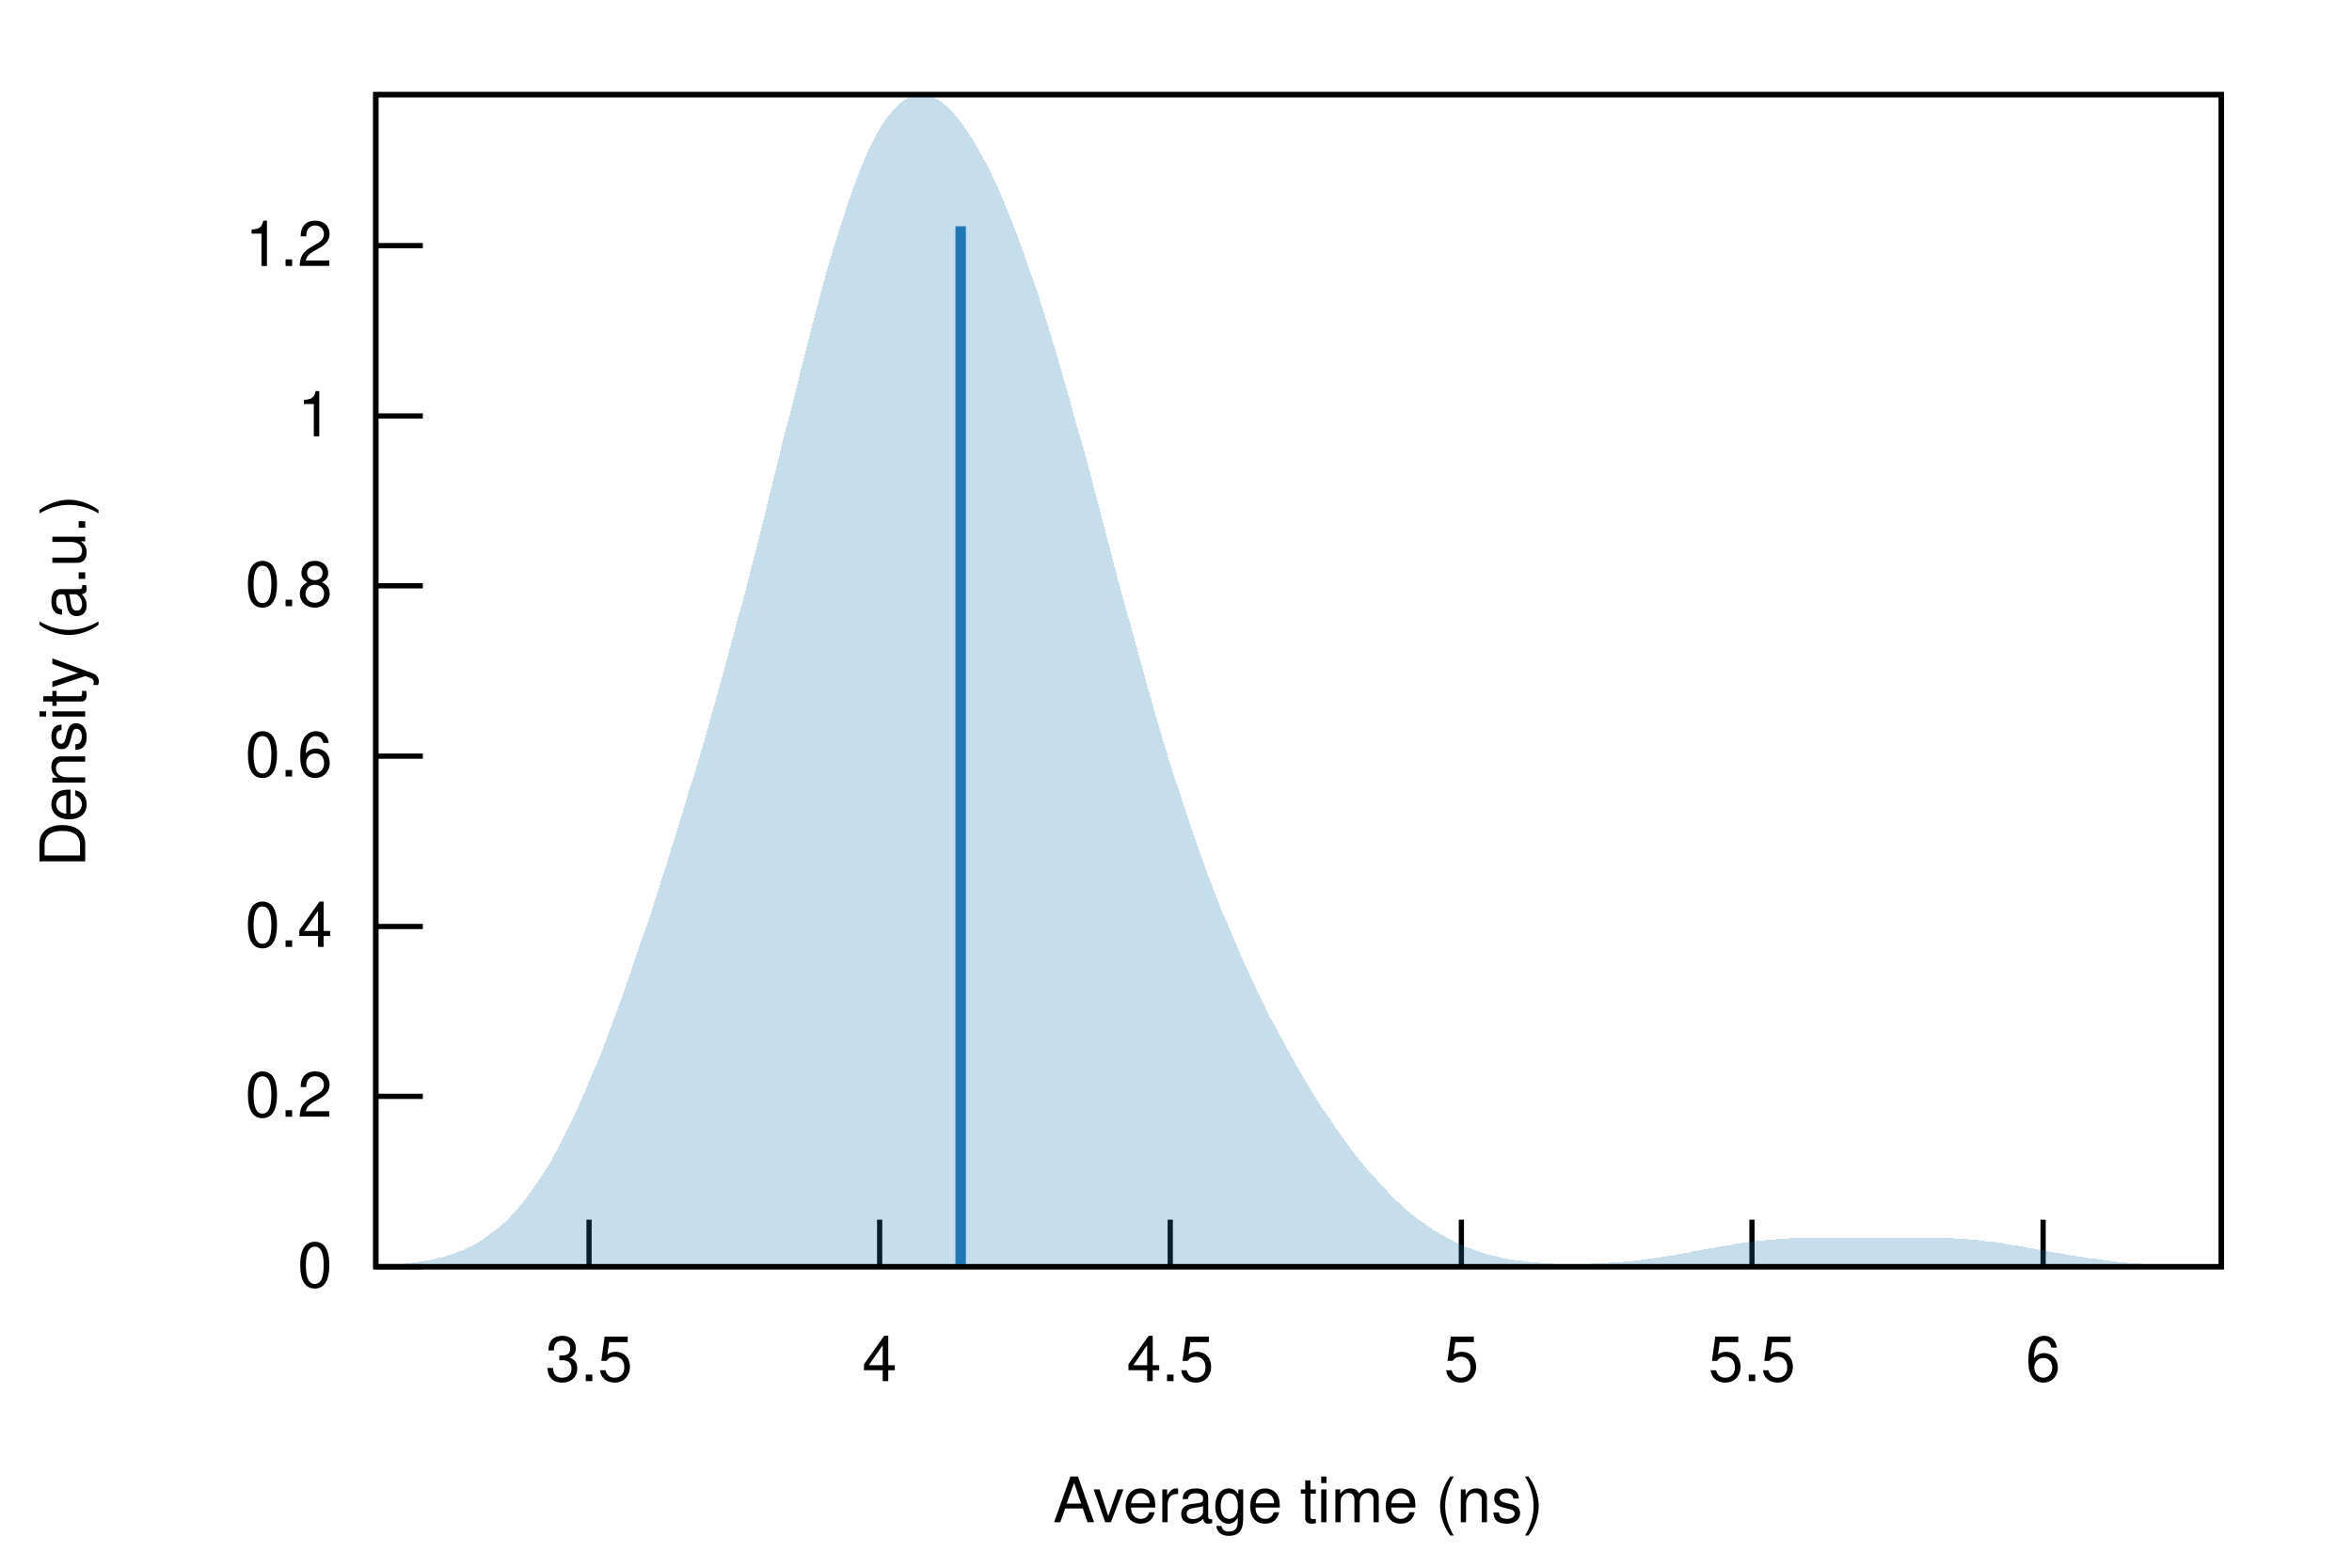
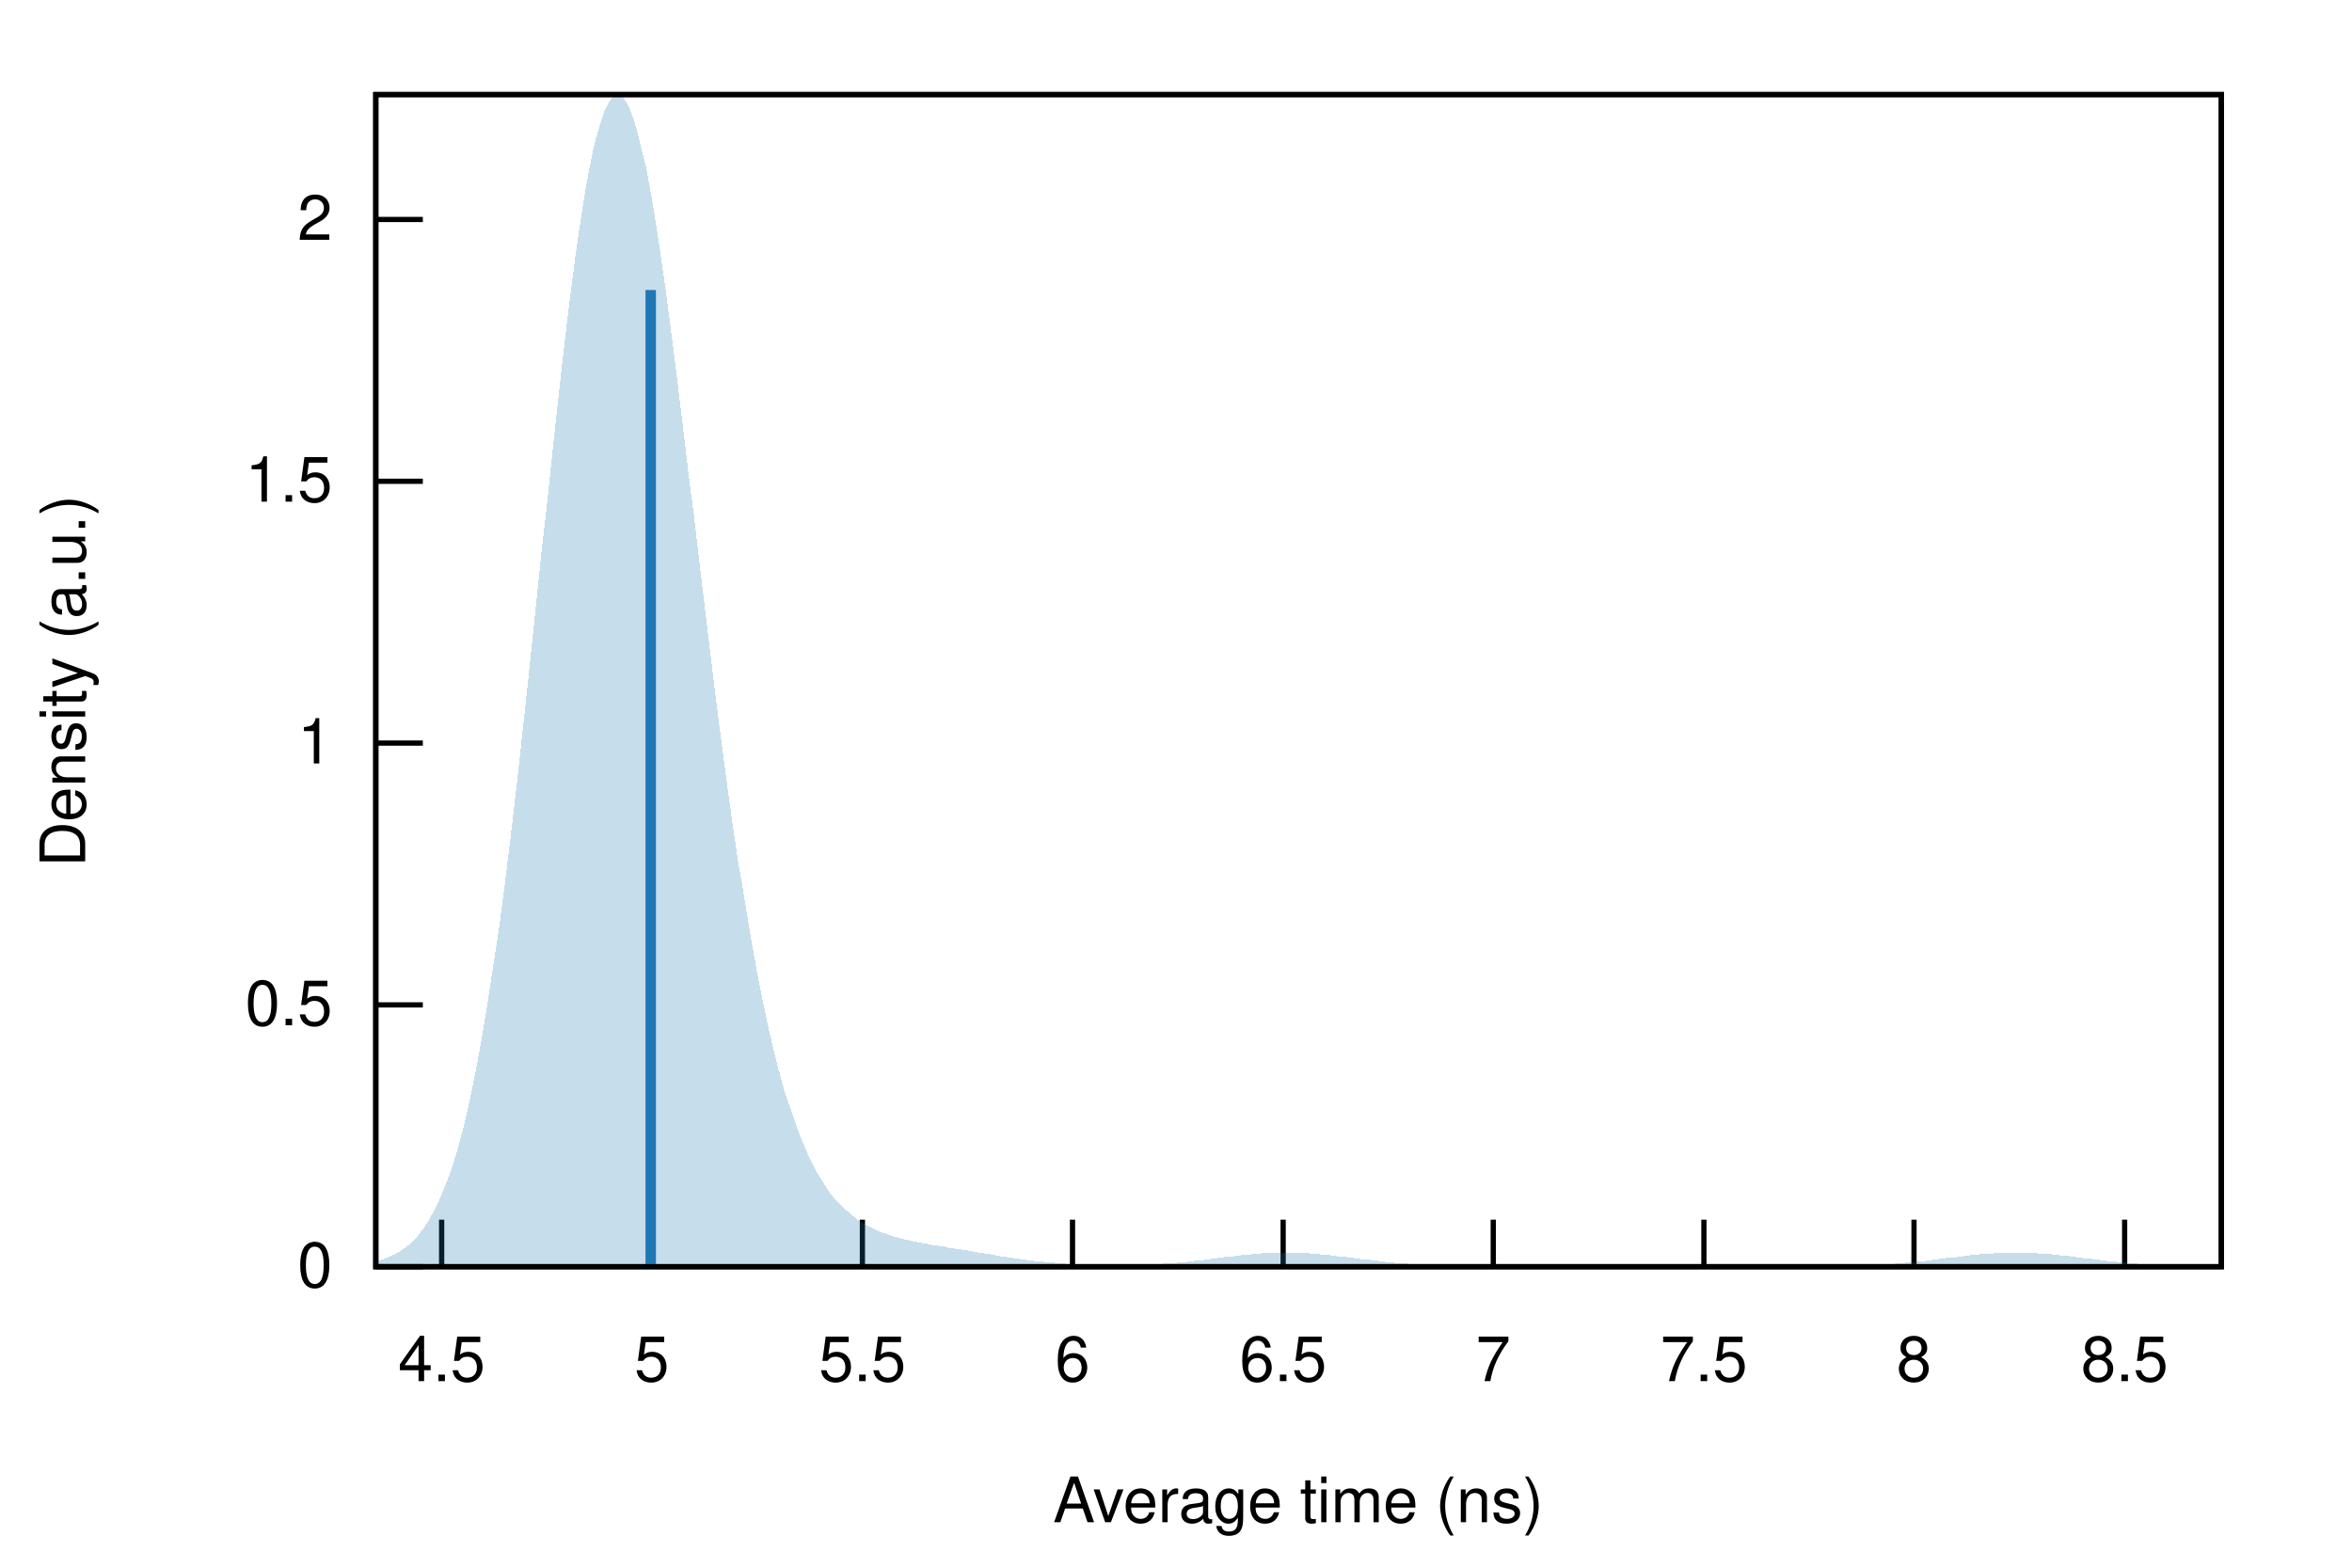
<svg xmlns="http://www.w3.org/2000/svg" xmlns:xlink="http://www.w3.org/1999/xlink" viewBox="0 0 450 300">
  <g id="gnuplot_canvas">
    <rect x="0" y="0" width="450" height="300" fill="none" />
    <defs>
      <circle id="gpDot" r="0.5" stroke-width="0.5" />
      <path id="gpPt0" stroke-width="0.222" stroke="currentColor" d="M-1,0 h2 M0,-1 v2" />
      <path id="gpPt1" stroke-width="0.222" stroke="currentColor" d="M-1,-1 L1,1 M1,-1 L-1,1" />
      <path id="gpPt2" stroke-width="0.222" stroke="currentColor" d="M-1,0 L1,0 M0,-1 L0,1 M-1,-1 L1,1 M-1,1 L1,-1" />
      <rect id="gpPt3" stroke-width="0.222" stroke="currentColor" x="-1" y="-1" width="2" height="2" />
      <rect id="gpPt4" stroke-width="0.222" stroke="currentColor" fill="currentColor" x="-1" y="-1" width="2" height="2" />
      <circle id="gpPt5" stroke-width="0.222" stroke="currentColor" cx="0" cy="0" r="1" />
      <use xlink:href="#gpPt5" id="gpPt6" fill="currentColor" stroke="none" />
      <path id="gpPt7" stroke-width="0.222" stroke="currentColor" d="M0,-1.33 L-1.33,0.67 L1.33,0.67 z" />
      <use xlink:href="#gpPt7" id="gpPt8" fill="currentColor" stroke="none" />
      <use xlink:href="#gpPt7" id="gpPt9" stroke="currentColor" transform="rotate(180)" />
      <use xlink:href="#gpPt9" id="gpPt10" fill="currentColor" stroke="none" />
      <use xlink:href="#gpPt3" id="gpPt11" stroke="currentColor" transform="rotate(45)" />
      <use xlink:href="#gpPt11" id="gpPt12" fill="currentColor" stroke="none" />
      <path id="gpPt13" stroke-width="0.222" stroke="currentColor" d="M0,1.330 L1.265,0.411 L0.782,-1.067 L-0.782,-1.076 L-1.265,0.411 z" />
      <use xlink:href="#gpPt13" id="gpPt14" fill="currentColor" stroke="none" />
      <filter id="textbox" filterUnits="objectBoundingBox" x="0" y="0" height="1" width="1">
        <feFlood flood-color="white" flood-opacity="1" result="bgnd" />
        <feComposite in="SourceGraphic" in2="bgnd" operator="atop" />
      </filter>
      <filter id="greybox" filterUnits="objectBoundingBox" x="0" y="0" height="1" width="1">
        <feFlood flood-color="lightgrey" flood-opacity="1" result="grey" />
        <feComposite in="SourceGraphic" in2="grey" operator="atop" />
      </filter>
    </defs>
    <g fill="none" color="white" stroke="currentColor" stroke-width="1.00" stroke-linecap="butt" stroke-linejoin="miter">
</g>
    <g fill="none" color="black" stroke="currentColor" stroke-width="1.00" stroke-linecap="butt" stroke-linejoin="miter">
      <path stroke="black" d="M71.9,242.4 L80.9,242.4  " />
      <g transform="translate(63.6,246.3)" stroke="none" fill="black" font-family="Helvetica" font-size="12.00" text-anchor="end">
        <text>
          <tspan font-family="Helvetica"> 0</tspan>
        </text>
      </g>
    </g>
    <g fill="none" color="black" stroke="currentColor" stroke-width="1.00" stroke-linecap="butt" stroke-linejoin="miter">
-       <path stroke="black" d="M71.9,209.8 L80.9,209.8  " />
-       <g transform="translate(63.6,213.7)" stroke="none" fill="black" font-family="Helvetica" font-size="12.00" text-anchor="end">
+       <path stroke="black" d="M71.9,192.3 L80.9,192.3  " />
+       <g transform="translate(63.6,196.2)" stroke="none" fill="black" font-family="Helvetica" font-size="12.00" text-anchor="end">
        <text>
-           <tspan font-family="Helvetica"> 0.2</tspan>
+           <tspan font-family="Helvetica"> 0.5</tspan>
        </text>
      </g>
    </g>
    <g fill="none" color="black" stroke="currentColor" stroke-width="1.00" stroke-linecap="butt" stroke-linejoin="miter">
-       <path stroke="black" d="M71.9,177.3 L80.9,177.3  " />
-       <g transform="translate(63.6,181.2)" stroke="none" fill="black" font-family="Helvetica" font-size="12.00" text-anchor="end">
-         <text>
-           <tspan font-family="Helvetica"> 0.4</tspan>
-         </text>
-       </g>
-     </g>
-     <g fill="none" color="black" stroke="currentColor" stroke-width="1.00" stroke-linecap="butt" stroke-linejoin="miter">
-       <path stroke="black" d="M71.9,144.7 L80.9,144.7  " />
-       <g transform="translate(63.6,148.6)" stroke="none" fill="black" font-family="Helvetica" font-size="12.00" text-anchor="end">
-         <text>
-           <tspan font-family="Helvetica"> 0.6</tspan>
-         </text>
-       </g>
-     </g>
-     <g fill="none" color="black" stroke="currentColor" stroke-width="1.00" stroke-linecap="butt" stroke-linejoin="miter">
-       <path stroke="black" d="M71.9,112.1 L80.9,112.1  " />
-       <g transform="translate(63.6,116.0)" stroke="none" fill="black" font-family="Helvetica" font-size="12.00" text-anchor="end">
-         <text>
-           <tspan font-family="Helvetica"> 0.8</tspan>
-         </text>
-       </g>
-     </g>
-     <g fill="none" color="black" stroke="currentColor" stroke-width="1.00" stroke-linecap="butt" stroke-linejoin="miter">
-       <path stroke="black" d="M71.9,79.6 L80.9,79.6  " />
-       <g transform="translate(63.6,83.5)" stroke="none" fill="black" font-family="Helvetica" font-size="12.00" text-anchor="end">
+       <path stroke="black" d="M71.9,142.2 L80.9,142.2  " />
+       <g transform="translate(63.6,146.1)" stroke="none" fill="black" font-family="Helvetica" font-size="12.00" text-anchor="end">
        <text>
          <tspan font-family="Helvetica"> 1</tspan>
        </text>
      </g>
    </g>
    <g fill="none" color="black" stroke="currentColor" stroke-width="1.00" stroke-linecap="butt" stroke-linejoin="miter">
-       <path stroke="black" d="M71.9,47.0 L80.9,47.0  " />
-       <g transform="translate(63.6,50.9)" stroke="none" fill="black" font-family="Helvetica" font-size="12.00" text-anchor="end">
+       <path stroke="black" d="M71.9,92.1 L80.9,92.1  " />
+       <g transform="translate(63.6,96.0)" stroke="none" fill="black" font-family="Helvetica" font-size="12.00" text-anchor="end">
        <text>
-           <tspan font-family="Helvetica"> 1.2</tspan>
+           <tspan font-family="Helvetica"> 1.5</tspan>
        </text>
      </g>
    </g>
    <g fill="none" color="black" stroke="currentColor" stroke-width="1.00" stroke-linecap="butt" stroke-linejoin="miter">
-       <path stroke="black" d="M112.7,242.4 L112.7,233.4  " />
-       <g transform="translate(112.7,264.3)" stroke="none" fill="black" font-family="Helvetica" font-size="12.00" text-anchor="middle">
+       <path stroke="black" d="M71.9,42.0 L80.9,42.0  " />
+       <g transform="translate(63.6,45.9)" stroke="none" fill="black" font-family="Helvetica" font-size="12.00" text-anchor="end">
        <text>
-           <tspan font-family="Helvetica"> 3.5</tspan>
+           <tspan font-family="Helvetica"> 2</tspan>
        </text>
      </g>
    </g>
    <g fill="none" color="black" stroke="currentColor" stroke-width="1.00" stroke-linecap="butt" stroke-linejoin="miter">
-       <path stroke="black" d="M168.3,242.4 L168.3,233.4  " />
-       <g transform="translate(168.3,264.3)" stroke="none" fill="black" font-family="Helvetica" font-size="12.00" text-anchor="middle">
-         <text>
-           <tspan font-family="Helvetica"> 4</tspan>
-         </text>
-       </g>
-     </g>
-     <g fill="none" color="black" stroke="currentColor" stroke-width="1.00" stroke-linecap="butt" stroke-linejoin="miter">
-       <path stroke="black" d="M223.9,242.4 L223.9,233.4  " />
-       <g transform="translate(223.9,264.3)" stroke="none" fill="black" font-family="Helvetica" font-size="12.00" text-anchor="middle">
+       <path stroke="black" d="M84.5,242.4 L84.5,233.4  " />
+       <g transform="translate(84.5,264.3)" stroke="none" fill="black" font-family="Helvetica" font-size="12.00" text-anchor="middle">
        <text>
          <tspan font-family="Helvetica"> 4.5</tspan>
        </text>
      </g>
    </g>
    <g fill="none" color="black" stroke="currentColor" stroke-width="1.00" stroke-linecap="butt" stroke-linejoin="miter">
-       <path stroke="black" d="M279.6,242.4 L279.6,233.4  " />
-       <g transform="translate(279.6,264.3)" stroke="none" fill="black" font-family="Helvetica" font-size="12.00" text-anchor="middle">
+       <path stroke="black" d="M124.7,242.4 L124.7,233.4  " />
+       <g transform="translate(124.7,264.3)" stroke="none" fill="black" font-family="Helvetica" font-size="12.00" text-anchor="middle">
        <text>
          <tspan font-family="Helvetica"> 5</tspan>
        </text>
      </g>
    </g>
    <g fill="none" color="black" stroke="currentColor" stroke-width="1.00" stroke-linecap="butt" stroke-linejoin="miter">
-       <path stroke="black" d="M335.2,242.4 L335.2,233.4  " />
-       <g transform="translate(335.2,264.3)" stroke="none" fill="black" font-family="Helvetica" font-size="12.00" text-anchor="middle">
+       <path stroke="black" d="M165.0,242.4 L165.0,233.4  " />
+       <g transform="translate(165.0,264.3)" stroke="none" fill="black" font-family="Helvetica" font-size="12.00" text-anchor="middle">
        <text>
          <tspan font-family="Helvetica"> 5.5</tspan>
        </text>
      </g>
    </g>
    <g fill="none" color="black" stroke="currentColor" stroke-width="1.00" stroke-linecap="butt" stroke-linejoin="miter">
-       <path stroke="black" d="M390.9,242.4 L390.9,233.4  " />
-       <g transform="translate(390.9,264.3)" stroke="none" fill="black" font-family="Helvetica" font-size="12.00" text-anchor="middle">
+       <path stroke="black" d="M205.2,242.4 L205.2,233.4  " />
+       <g transform="translate(205.2,264.3)" stroke="none" fill="black" font-family="Helvetica" font-size="12.00" text-anchor="middle">
        <text>
          <tspan font-family="Helvetica"> 6</tspan>
+         </text>
+       </g>
+     </g>
+     <g fill="none" color="black" stroke="currentColor" stroke-width="1.00" stroke-linecap="butt" stroke-linejoin="miter">
+       <path stroke="black" d="M245.5,242.4 L245.5,233.4  " />
+       <g transform="translate(245.5,264.3)" stroke="none" fill="black" font-family="Helvetica" font-size="12.00" text-anchor="middle">
+         <text>
+           <tspan font-family="Helvetica"> 6.5</tspan>
+         </text>
+       </g>
+     </g>
+     <g fill="none" color="black" stroke="currentColor" stroke-width="1.00" stroke-linecap="butt" stroke-linejoin="miter">
+       <path stroke="black" d="M285.7,242.4 L285.7,233.4  " />
+       <g transform="translate(285.7,264.3)" stroke="none" fill="black" font-family="Helvetica" font-size="12.00" text-anchor="middle">
+         <text>
+           <tspan font-family="Helvetica"> 7</tspan>
+         </text>
+       </g>
+     </g>
+     <g fill="none" color="black" stroke="currentColor" stroke-width="1.00" stroke-linecap="butt" stroke-linejoin="miter">
+       <path stroke="black" d="M326.0,242.4 L326.0,233.4  " />
+       <g transform="translate(326.0,264.3)" stroke="none" fill="black" font-family="Helvetica" font-size="12.00" text-anchor="middle">
+         <text>
+           <tspan font-family="Helvetica"> 7.5</tspan>
+         </text>
+       </g>
+     </g>
+     <g fill="none" color="black" stroke="currentColor" stroke-width="1.00" stroke-linecap="butt" stroke-linejoin="miter">
+       <path stroke="black" d="M366.2,242.4 L366.2,233.4  " />
+       <g transform="translate(366.2,264.3)" stroke="none" fill="black" font-family="Helvetica" font-size="12.00" text-anchor="middle">
+         <text>
+           <tspan font-family="Helvetica"> 8</tspan>
+         </text>
+       </g>
+     </g>
+     <g fill="none" color="black" stroke="currentColor" stroke-width="1.00" stroke-linecap="butt" stroke-linejoin="miter">
+       <path stroke="black" d="M406.5,242.4 L406.5,233.4  " />
+       <g transform="translate(406.5,264.3)" stroke="none" fill="black" font-family="Helvetica" font-size="12.00" text-anchor="middle">
+         <text>
+           <tspan font-family="Helvetica"> 8.5</tspan>
        </text>
      </g>
    </g>
    <g fill="none" color="black" stroke="currentColor" stroke-width="1.00" stroke-linecap="butt" stroke-linejoin="miter">
</g>
    <g fill="none" color="black" stroke="currentColor" stroke-width="1.00" stroke-linecap="butt" stroke-linejoin="miter">
      <path stroke="black" d="M71.9,18.1 L71.9,242.4 L425.0,242.4 L425.0,18.1 L71.9,18.1 Z  " />
    </g>
    <g fill="none" color="black" stroke="currentColor" stroke-width="1.00" stroke-linecap="butt" stroke-linejoin="miter">
      <g transform="translate(16.3,130.3) rotate(270)" stroke="none" fill="black" font-family="Helvetica" font-size="12.00" text-anchor="middle">
        <text>
          <tspan font-family="Helvetica">Density (a.u.)</tspan>
        </text>
      </g>
    </g>
    <g fill="none" color="black" stroke="currentColor" stroke-width="1.00" stroke-linecap="butt" stroke-linejoin="miter">
      <g transform="translate(248.4,291.3)" stroke="none" fill="black" font-family="Helvetica" font-size="12.00" text-anchor="middle">
        <text>
          <tspan font-family="Helvetica">Average time (ns)</tspan>
        </text>
      </g>
    </g>
    <g fill="none" color="black" stroke="currentColor" stroke-width="1.00" stroke-linecap="butt" stroke-linejoin="miter">
</g>
    <g id="gnuplot_plot_1">
      <g fill="none" color="black" stroke="currentColor" stroke-width="1.00" stroke-linecap="butt" stroke-linejoin="miter">
        <g stroke="none" shape-rendering="crispEdges">
-           <polygon fill="rgb( 31, 120, 180)" fill-opacity="0.25" points="71.9,242.2 72.6,242.2 73.3,242.1 74.0,242.1 74.7,242.0 75.4,242.0 76.1,241.9 76.9,241.9 77.6,241.8 78.3,241.7 79.0,241.6 79.7,241.6 80.4,241.4 81.1,241.3 81.8,241.2 82.5,241.1 83.2,240.9 83.9,240.7 84.6,240.6 85.3,240.4 86.1,240.1 86.8,239.9 87.5,239.6 88.2,239.4 88.9,239.1 89.6,238.7 90.3,238.4 91.0,238.0 91.7,237.6 92.4,237.1 93.1,236.7 93.8,236.1 94.5,235.6 95.3,235.0 96.0,234.4 96.7,233.8 97.4,233.1 98.1,232.3 98.8,231.6 99.5,230.7 100.2,229.9 100.9,229.0 101.6,228.0 102.3,227.0 103.0,226.0 103.7,224.9 104.5,223.7 105.2,222.6 105.9,221.3 106.6,220.0 107.3,218.7 108.0,217.3 108.7,215.9 109.4,214.5 110.1,213.0 110.8,211.4 111.5,209.8 112.2,208.2 112.9,206.5 113.6,204.8 114.4,203.1 115.1,201.3 115.8,199.5 116.5,197.6 117.2,195.7 117.9,193.8 118.6,191.9 119.3,189.9 120.0,187.9 120.7,185.9 121.4,183.8 122.1,181.8 122.8,179.7 123.6,177.6 124.3,175.4 125.0,173.3 125.7,171.1 126.4,168.9 127.1,166.7 127.8,164.5 128.5,162.2 129.2,160.0 129.9,157.7 130.6,155.4 131.3,153.1 132.0,150.7 132.8,148.4 133.5,146.0 134.2,143.6 134.9,141.2 135.6,138.7 136.3,136.2 137.0,133.7 137.7,131.2 138.4,128.7 139.1,126.1 139.8,123.5 140.5,120.9 141.2,118.2 142.0,115.5 142.7,112.8 143.4,110.1 144.1,107.3 144.8,104.6 145.5,101.8 146.2,99.0 146.9,96.1 147.6,93.3 148.3,90.5 149.0,87.6 149.7,84.7 150.4,81.9 151.2,79.0 151.9,76.2 152.6,73.4 153.3,70.5 154.0,67.8 154.7,65.0 155.4,62.3 156.1,59.6 156.8,57.0 157.5,54.4 158.2,51.8 158.9,49.4 159.6,47.0 160.4,44.6 161.1,42.4 161.8,40.2 162.5,38.1 163.2,36.1 163.9,34.2 164.6,32.4 165.3,30.7 166.0,29.1 166.7,27.6 167.4,26.2 168.1,25.0 168.8,23.8 169.6,22.7 170.3,21.8 171.0,20.9 171.7,20.2 172.4,19.6 173.1,19.1 173.8,18.7 174.5,18.4 175.2,18.2 175.9,18.1 176.6,18.1 177.3,18.2 178.0,18.4 178.7,18.7 179.5,19.1 180.2,19.6 180.9,20.1 181.6,20.8 182.3,21.5 183.0,22.3 183.7,23.2 184.4,24.1 185.1,25.2 185.8,26.2 186.5,27.4 187.2,28.6 187.9,29.9 188.7,31.3 189.4,32.7 190.1,34.2 190.8,35.7 191.5,37.3 192.2,38.9 192.9,40.7 193.6,42.4 194.3,44.2 195.0,46.1 195.7,48.0 196.4,50.0 197.1,52.1 197.9,54.1 198.6,56.3 199.3,58.5 200.0,60.7 200.7,63.0 201.4,65.3 202.1,67.6 202.8,70.0 203.5,72.5 204.2,74.9 204.9,77.4 205.6,80.0 206.3,82.5 207.1,85.1 207.8,87.7 208.5,90.3 209.2,93.0 209.9,95.6 210.6,98.3 211.3,101.0 212.0,103.6 212.7,106.3 213.4,109.0 214.1,111.6 214.8,114.3 215.5,116.9 216.3,119.5 217.0,122.1 217.7,124.7 218.4,127.2 219.1,129.8 219.8,132.3 220.5,134.7 221.2,137.2 221.9,139.6 222.6,141.9 223.3,144.3 224.0,146.5 224.7,148.8 225.5,151.0 226.2,153.2 226.9,155.3 227.6,157.4 228.3,159.5 229.0,161.5 229.7,163.5 230.4,165.5 231.1,167.4 231.8,169.2 232.5,171.1 233.2,172.9 233.9,174.7 234.7,176.4 235.4,178.1 236.1,179.8 236.8,181.4 237.5,183.0 238.2,184.6 238.9,186.1 239.6,187.6 240.3,189.1 241.0,190.6 241.7,192.0 242.4,193.5 243.1,194.9 243.9,196.2 244.6,197.6 245.3,198.9 246.0,200.2 246.7,201.5 247.4,202.7 248.1,204.0 248.8,205.2 249.5,206.4 250.2,207.6 250.9,208.7 251.6,209.9 252.3,211.0 253.0,212.1 253.8,213.2 254.5,214.2 255.2,215.3 255.9,216.3 256.6,217.3 257.3,218.3 258.0,219.2 258.7,220.2 259.4,221.1 260.1,222.0 260.8,222.8 261.5,223.7 262.2,224.5 263.0,225.3 263.7,226.1 264.4,226.9 265.1,227.6 265.8,228.4 266.5,229.1 267.2,229.8 267.9,230.4 268.6,231.0 269.3,231.7 270.0,232.3 270.7,232.8 271.4,233.4 272.2,233.9 272.9,234.4 273.6,234.9 274.3,235.4 275.0,235.8 275.7,236.2 276.4,236.6 277.1,237.0 277.8,237.4 278.5,237.7 279.2,238.1 279.9,238.4 280.6,238.7 281.4,238.9 282.1,239.2 282.8,239.4 283.5,239.7 284.2,239.9 284.9,240.1 285.6,240.3 286.3,240.4 287.0,240.6 287.7,240.8 288.4,240.9 289.1,241.0 289.8,241.1 290.6,241.2 291.3,241.3 292.0,241.4 292.7,241.5 293.4,241.6 294.1,241.6 294.8,241.7 295.5,241.7 296.2,241.8 296.9,241.8 297.6,241.9 298.3,241.9 299.0,241.9 299.8,241.9 300.5,241.9 301.2,241.9 301.9,241.9 302.6,241.9 303.3,241.9 304.0,241.9 304.7,241.8 305.4,241.8 306.1,241.8 306.8,241.7 307.5,241.7 308.2,241.6 309.0,241.6 309.7,241.5 310.4,241.5 311.1,241.4 311.8,241.3 312.5,241.3 313.2,241.2 313.9,241.1 314.6,241.0 315.3,240.9 316.0,240.8 316.7,240.7 317.4,240.6 318.2,240.5 318.9,240.4 319.6,240.3 320.3,240.2 321.0,240.0 321.7,239.9 322.4,239.8 323.1,239.7 323.8,239.5 324.5,239.4 325.2,239.3 325.9,239.1 326.6,239.0 327.3,238.9 328.1,238.8 328.8,238.6 329.5,238.5 330.2,238.4 330.9,238.3 331.6,238.1 332.3,238.0 333.0,237.9 333.7,237.8 334.4,237.7 335.1,237.6 335.8,237.5 336.5,237.5 337.3,237.4 338.0,237.3 338.7,237.2 339.4,237.2 340.1,237.1 340.8,237.1 341.5,237.0 342.2,237.0 342.9,236.9 343.6,236.9 344.3,236.9 345.0,236.8 345.7,236.8 346.5,236.8 347.2,236.8 347.9,236.8 348.6,236.8 349.3,236.8 350.0,236.8 350.7,236.8 351.4,236.8 352.1,236.8 352.8,236.8 353.5,236.8 354.2,236.8 354.9,236.8 355.7,236.8 356.4,236.8 357.1,236.8 357.8,236.8 358.5,236.8 359.2,236.8 359.9,236.8 360.6,236.8 361.3,236.8 362.0,236.8 362.7,236.8 363.4,236.8 364.1,236.8 364.9,236.8 365.6,236.8 366.3,236.8 367.0,236.8 367.7,236.8 368.4,236.8 369.1,236.8 369.8,236.8 370.5,236.8 371.2,236.8 371.9,236.9 372.6,236.9 373.3,236.9 374.1,237.0 374.8,237.0 375.5,237.1 376.2,237.1 376.9,237.2 377.6,237.2 378.3,237.3 379.0,237.4 379.7,237.5 380.4,237.6 381.1,237.6 381.8,237.7 382.5,237.8 383.3,237.9 384.0,238.1 384.7,238.2 385.4,238.3 386.1,238.4 386.8,238.5 387.5,238.7 388.2,238.8 388.9,238.9 389.6,239.0 390.3,239.2 391.0,239.3 391.7,239.4 392.4,239.6 393.2,239.7 393.9,239.8 394.6,239.9 395.3,240.1 396.0,240.2 396.7,240.3 397.4,240.4 398.1,240.5 398.8,240.6 399.5,240.7 400.2,240.9 400.9,240.9 401.6,241.0 402.4,241.1 403.1,241.2 403.8,241.3 404.5,241.4 405.2,241.5 405.9,241.5 406.6,241.6 407.3,241.7 408.0,241.7 408.7,241.8 409.4,241.8 410.1,241.9 410.8,241.9 411.6,242.0 412.3,242.0 413.0,242.0 413.7,242.1 414.4,242.1 415.1,242.1 415.8,242.2 416.5,242.2 417.2,242.2 417.9,242.2 418.6,242.2 419.3,242.3 420.0,242.3 420.8,242.3 421.5,242.3 422.2,242.3 422.9,242.3 423.6,242.3 424.3,242.3 425.0,242.3 425.0,242.4 424.3,242.4 423.6,242.4 422.9,242.4 422.2,242.4 421.5,242.4 420.8,242.4 420.0,242.4 419.3,242.4 418.6,242.4 417.9,242.4 417.2,242.4 416.5,242.4 415.8,242.4 415.1,242.4 414.4,242.4 413.7,242.4 413.0,242.4 412.3,242.4 411.6,242.4 410.8,242.4 410.1,242.4 409.4,242.4 408.7,242.4 408.0,242.4 407.3,242.4 406.6,242.4 405.9,242.4 405.2,242.4 404.5,242.4 403.8,242.4 403.1,242.4 402.4,242.4 401.6,242.4 400.9,242.4 400.2,242.4 399.5,242.4 398.8,242.4 398.1,242.4 397.4,242.4 396.7,242.4 396.0,242.4 395.3,242.4 394.6,242.4 393.9,242.4 393.2,242.4 392.4,242.4 391.7,242.4 391.0,242.4 390.3,242.4 389.6,242.4 388.9,242.4 388.2,242.4 387.5,242.4 386.8,242.4 386.1,242.4 385.4,242.4 384.7,242.4 384.0,242.4 383.3,242.4 382.5,242.4 381.8,242.4 381.1,242.4 380.4,242.4 379.7,242.4 379.0,242.4 378.3,242.4 377.6,242.4 376.9,242.4 376.2,242.4 375.5,242.4 374.8,242.4 374.1,242.4 373.3,242.4 372.6,242.4 371.9,242.4 371.2,242.4 370.5,242.4 369.8,242.4 369.1,242.4 368.4,242.4 367.7,242.4 367.0,242.4 366.3,242.4 365.6,242.4 364.9,242.4 364.1,242.4 363.4,242.4 362.7,242.4 362.0,242.4 361.3,242.4 360.6,242.4 359.9,242.4 359.2,242.4 358.5,242.4 357.8,242.4 357.1,242.4 356.4,242.4 355.7,242.4 354.9,242.4 354.2,242.4 353.5,242.4 352.8,242.4 352.1,242.4 351.4,242.4 350.7,242.4 350.0,242.4 349.3,242.4 348.6,242.4 347.9,242.4 347.2,242.4 346.5,242.4 345.7,242.4 345.0,242.4 344.3,242.4 343.6,242.4 342.9,242.4 342.2,242.4 341.5,242.4 340.8,242.4 340.1,242.4 339.4,242.4 338.7,242.4 338.0,242.4 337.3,242.4 336.5,242.4 335.8,242.4 335.1,242.4 334.4,242.4 333.7,242.4 333.0,242.4 332.3,242.4 331.6,242.4 330.9,242.4 330.2,242.4 329.5,242.4 328.8,242.4 328.1,242.4 327.3,242.4 326.6,242.4 325.9,242.4 325.2,242.4 324.5,242.4 323.8,242.4 323.1,242.4 322.4,242.4 321.7,242.4 321.0,242.4 320.3,242.4 319.6,242.4 318.9,242.4 318.2,242.4 317.4,242.4 316.7,242.4 316.0,242.4 315.3,242.4 314.6,242.4 313.9,242.4 313.2,242.4 312.5,242.4 311.8,242.4 311.1,242.4 310.4,242.4 309.7,242.4 309.0,242.4 308.2,242.4 307.5,242.4 306.8,242.4 306.1,242.4 305.4,242.4 304.7,242.4 304.0,242.4 303.3,242.4 302.6,242.4 301.9,242.4 301.2,242.4 300.5,242.4 299.8,242.4 299.0,242.4 298.3,242.4 297.6,242.4 296.9,242.4 296.2,242.4 295.5,242.4 294.8,242.4 294.1,242.4 293.4,242.4 292.7,242.4 292.0,242.4 291.3,242.4 290.6,242.4 289.8,242.4 289.1,242.4 288.4,242.4 287.7,242.4 287.0,242.4 286.3,242.4 285.6,242.4 284.9,242.4 284.2,242.4 283.5,242.4 282.8,242.4 282.1,242.4 281.4,242.4 280.6,242.4 279.9,242.4 279.2,242.4 278.5,242.4 277.8,242.4 277.1,242.4 276.4,242.4 275.7,242.4 275.0,242.4 274.3,242.4 273.6,242.4 272.9,242.4 272.2,242.4 271.4,242.4 270.7,242.4 270.0,242.4 269.3,242.4 268.6,242.4 267.9,242.4 267.2,242.4 266.5,242.4 265.8,242.4 265.1,242.4 264.4,242.4 263.7,242.4 263.0,242.4 262.2,242.4 261.5,242.4 260.8,242.4 260.1,242.4 259.4,242.4 258.7,242.4 258.0,242.4 257.3,242.4 256.6,242.4 255.9,242.4 255.2,242.4 254.5,242.4 253.8,242.4 253.0,242.4 252.3,242.4 251.6,242.4 250.9,242.4 250.2,242.4 249.5,242.4 248.8,242.4 248.1,242.4 247.4,242.4 246.7,242.4 246.0,242.4 245.3,242.4 244.6,242.4 243.9,242.4 243.1,242.4 242.4,242.4 241.7,242.4 241.0,242.4 240.3,242.4 239.6,242.4 238.9,242.4 238.2,242.4 237.5,242.4 236.8,242.4 236.1,242.4 235.4,242.4 234.7,242.4 233.9,242.4 233.2,242.4 232.5,242.4 231.8,242.4 231.1,242.4 230.4,242.4 229.7,242.4 229.0,242.4 228.3,242.4 227.6,242.4 226.9,242.4 226.2,242.4 225.5,242.4 224.7,242.4 224.0,242.4 223.3,242.4 222.6,242.4 221.9,242.4 221.2,242.4 220.5,242.4 219.8,242.4 219.1,242.4 218.4,242.4 217.7,242.4 217.0,242.4 216.3,242.4 215.5,242.4 214.8,242.4 214.1,242.4 213.4,242.4 212.7,242.4 212.0,242.4 211.3,242.4 210.6,242.4 209.9,242.4 209.2,242.4 208.5,242.4 207.8,242.4 207.1,242.4 206.3,242.4 205.6,242.4 204.9,242.4 204.2,242.4 203.5,242.4 202.8,242.4 202.1,242.4 201.4,242.4 200.7,242.4 200.0,242.4 199.3,242.4 198.6,242.4 197.9,242.4 197.1,242.4 196.4,242.4 195.7,242.4 195.0,242.4 194.3,242.4 193.6,242.4 192.9,242.4 192.2,242.4 191.5,242.4 190.8,242.4 190.1,242.4 189.4,242.4 188.7,242.4 187.9,242.4 187.2,242.4 186.5,242.4 185.8,242.4 185.1,242.4 184.4,242.4 183.7,242.4 183.0,242.4 182.3,242.4 181.6,242.4 180.9,242.4 180.2,242.4 179.5,242.4 178.7,242.4 178.0,242.4 177.3,242.4 176.6,242.4 175.9,242.4 175.2,242.4 174.5,242.4 173.8,242.4 173.1,242.4 172.4,242.4 171.7,242.4 171.0,242.4 170.3,242.4 169.6,242.4 168.8,242.4 168.1,242.4 167.4,242.4 166.7,242.4 166.0,242.4 165.3,242.4 164.6,242.4 163.9,242.4 163.2,242.4 162.5,242.4 161.8,242.4 161.1,242.4 160.4,242.4 159.6,242.4 158.9,242.4 158.2,242.4 157.5,242.4 156.8,242.4 156.1,242.4 155.4,242.4 154.7,242.4 154.0,242.4 153.3,242.4 152.6,242.4 151.9,242.4 151.2,242.4 150.4,242.4 149.7,242.4 149.0,242.4 148.3,242.4 147.6,242.4 146.9,242.4 146.2,242.4 145.5,242.4 144.8,242.4 144.1,242.4 143.4,242.4 142.7,242.4 142.0,242.4 141.2,242.4 140.5,242.4 139.8,242.4 139.1,242.4 138.4,242.4 137.7,242.4 137.0,242.4 136.3,242.4 135.6,242.4 134.9,242.4 134.2,242.4 133.5,242.4 132.8,242.4 132.0,242.4 131.3,242.4 130.6,242.4 129.9,242.4 129.2,242.4 128.5,242.4 127.8,242.4 127.1,242.4 126.4,242.4 125.7,242.4 125.0,242.4 124.3,242.4 123.6,242.4 122.8,242.4 122.1,242.4 121.4,242.4 120.7,242.4 120.0,242.4 119.3,242.4 118.6,242.4 117.9,242.4 117.2,242.4 116.5,242.4 115.8,242.4 115.1,242.4 114.4,242.4 113.6,242.4 112.9,242.4 112.2,242.4 111.5,242.4 110.8,242.4 110.1,242.4 109.4,242.4 108.7,242.4 108.0,242.4 107.3,242.4 106.6,242.4 105.9,242.4 105.2,242.4 104.5,242.4 103.7,242.4 103.0,242.4 102.3,242.4 101.6,242.4 100.9,242.4 100.2,242.4 99.5,242.4 98.8,242.4 98.1,242.4 97.4,242.4 96.7,242.4 96.0,242.4 95.3,242.4 94.5,242.4 93.8,242.4 93.1,242.4 92.4,242.4 91.7,242.4 91.0,242.4 90.3,242.4 89.6,242.4 88.9,242.4 88.2,242.4 87.5,242.4 86.8,242.4 86.1,242.4 85.3,242.4 84.6,242.4 83.9,242.4 83.2,242.4 82.5,242.4 81.8,242.4 81.1,242.4 80.4,242.4 79.7,242.4 79.0,242.4 78.3,242.4 77.6,242.4 76.9,242.4 76.1,242.4 75.4,242.4 74.7,242.4 74.0,242.4 73.3,242.4 72.6,242.4 71.9,242.4 " />
+           <polygon fill="rgb( 31, 120, 180)" fill-opacity="0.25" points="71.9,241.4 72.6,241.2 73.3,241.0 74.0,240.7 74.7,240.4 75.4,240.1 76.1,239.7 76.9,239.2 77.6,238.7 78.3,238.2 79.0,237.5 79.7,236.8 80.4,235.9 81.1,235.0 81.8,233.9 82.5,232.7 83.2,231.4 83.9,230.0 84.6,228.3 85.3,226.6 86.1,224.6 86.8,222.4 87.5,220.1 88.2,217.5 88.9,214.8 89.6,211.8 90.3,208.5 91.0,205.0 91.7,201.3 92.4,197.3 93.1,193.1 93.8,188.6 94.5,183.9 95.3,178.9 96.0,173.7 96.7,168.3 97.4,162.6 98.1,156.7 98.8,150.7 99.5,144.4 100.2,138.0 100.9,131.5 101.6,124.9 102.3,118.2 103.0,111.4 103.7,104.7 104.5,97.9 105.2,91.3 105.9,84.7 106.6,78.2 107.3,71.9 108.0,65.8 108.7,59.9 109.4,54.3 110.1,49.0 110.8,44.1 111.5,39.5 112.2,35.3 112.9,31.5 113.6,28.1 114.4,25.2 115.1,22.8 115.8,20.9 116.5,19.5 117.2,18.5 117.9,18.1 118.6,18.2 119.3,18.8 120.0,19.8 120.7,21.4 121.4,23.4 122.1,25.9 122.8,28.7 123.6,32.0 124.3,35.7 125.0,39.7 125.7,44.1 126.4,48.7 127.1,53.7 127.8,58.8 128.5,64.2 129.2,69.7 129.9,75.4 130.6,81.1 131.3,87.0 132.0,92.9 132.8,98.9 133.5,104.9 134.2,110.8 134.9,116.7 135.6,122.5 136.3,128.2 137.0,133.9 137.7,139.4 138.4,144.8 139.1,150.0 139.8,155.1 140.5,160.0 141.2,164.8 142.0,169.3 142.7,173.7 143.4,177.9 144.1,181.9 144.8,185.8 145.5,189.4 146.2,192.8 146.9,196.1 147.6,199.2 148.3,202.1 149.0,204.8 149.7,207.4 150.4,209.8 151.2,212.0 151.9,214.1 152.6,216.1 153.3,217.9 154.0,219.6 154.7,221.2 155.4,222.6 156.1,224.0 156.8,225.2 157.5,226.3 158.2,227.4 158.9,228.4 159.6,229.3 160.4,230.1 161.1,230.8 161.8,231.5 162.5,232.1 163.2,232.7 163.9,233.3 164.6,233.7 165.3,234.2 166.0,234.6 166.7,234.9 167.4,235.3 168.1,235.6 168.8,235.9 169.6,236.1 170.3,236.4 171.0,236.6 171.7,236.8 172.4,237.0 173.1,237.2 173.8,237.3 174.5,237.5 175.2,237.6 175.9,237.8 176.6,237.9 177.3,238.0 178.0,238.2 178.7,238.3 179.5,238.4 180.2,238.5 180.9,238.6 181.6,238.8 182.3,238.9 183.0,239.0 183.7,239.1 184.4,239.2 185.1,239.3 185.8,239.4 186.5,239.6 187.2,239.7 187.9,239.8 188.7,239.9 189.4,240.0 190.1,240.1 190.8,240.3 191.5,240.4 192.2,240.5 192.9,240.6 193.6,240.7 194.3,240.8 195.0,240.9 195.7,241.0 196.4,241.1 197.1,241.2 197.9,241.3 198.6,241.4 199.3,241.4 200.0,241.5 200.7,241.6 201.4,241.6 202.1,241.7 202.8,241.8 203.5,241.8 204.2,241.9 204.9,241.9 205.6,242.0 206.3,242.0 207.1,242.0 207.8,242.1 208.5,242.1 209.2,242.1 209.9,242.1 210.6,242.1 211.3,242.2 212.0,242.2 212.7,242.2 213.4,242.2 214.1,242.2 214.8,242.2 215.5,242.1 216.3,242.1 217.0,242.1 217.7,242.1 218.4,242.1 219.1,242.0 219.8,242.0 220.5,242.0 221.2,241.9 221.9,241.9 222.6,241.8 223.3,241.8 224.0,241.7 224.7,241.7 225.5,241.6 226.2,241.5 226.9,241.5 227.6,241.4 228.3,241.3 229.0,241.2 229.7,241.2 230.4,241.1 231.1,241.0 231.8,240.9 232.5,240.8 233.2,240.7 233.9,240.6 234.7,240.5 235.4,240.5 236.1,240.4 236.8,240.3 237.5,240.2 238.2,240.1 238.9,240.1 239.6,240.0 240.3,239.9 241.0,239.9 241.7,239.8 242.4,239.8 243.1,239.8 243.9,239.7 244.6,239.7 245.3,239.7 246.0,239.7 246.7,239.7 247.4,239.7 248.1,239.7 248.8,239.8 249.5,239.8 250.2,239.8 250.9,239.9 251.6,239.9 252.3,240.0 253.0,240.1 253.8,240.1 254.5,240.2 255.2,240.3 255.9,240.4 256.6,240.5 257.3,240.5 258.0,240.6 258.7,240.7 259.4,240.8 260.1,240.9 260.8,241.0 261.5,241.1 262.2,241.1 263.0,241.2 263.7,241.3 264.4,241.4 265.1,241.5 265.8,241.5 266.5,241.6 267.2,241.7 267.9,241.7 268.6,241.8 269.3,241.8 270.0,241.9 270.7,241.9 271.4,242.0 272.2,242.0 272.9,242.1 273.6,242.1 274.3,242.1 275.0,242.2 275.7,242.2 276.4,242.2 277.1,242.2 277.8,242.3 278.5,242.3 279.2,242.3 279.9,242.3 280.6,242.3 281.4,242.3 282.1,242.3 282.8,242.3 283.5,242.4 284.2,242.4 284.9,242.4 285.6,242.4 286.3,242.4 287.0,242.4 287.7,242.4 288.4,242.4 289.1,242.4 289.8,242.4 290.6,242.4 291.3,242.4 292.0,242.4 292.7,242.4 293.4,242.4 294.1,242.4 294.8,242.4 295.5,242.4 296.2,242.4 296.9,242.4 297.6,242.4 298.3,242.4 299.0,242.4 299.8,242.4 300.5,242.4 301.2,242.4 301.9,242.4 302.6,242.4 303.3,242.4 304.0,242.4 304.7,242.4 305.4,242.4 306.1,242.4 306.8,242.4 307.5,242.4 308.2,242.4 309.0,242.4 309.7,242.4 310.4,242.4 311.1,242.4 311.8,242.4 312.5,242.4 313.2,242.4 313.9,242.4 314.6,242.4 315.3,242.4 316.0,242.4 316.7,242.4 317.4,242.4 318.2,242.4 318.9,242.4 319.6,242.4 320.3,242.4 321.0,242.4 321.7,242.4 322.4,242.4 323.1,242.4 323.8,242.4 324.5,242.4 325.2,242.4 325.9,242.4 326.6,242.4 327.3,242.4 328.1,242.4 328.8,242.4 329.5,242.4 330.2,242.4 330.9,242.4 331.6,242.4 332.3,242.4 333.0,242.4 333.7,242.4 334.4,242.4 335.1,242.4 335.8,242.4 336.5,242.4 337.3,242.4 338.0,242.4 338.7,242.4 339.4,242.4 340.1,242.4 340.8,242.4 341.5,242.4 342.2,242.4 342.9,242.4 343.6,242.4 344.3,242.4 345.0,242.4 345.7,242.4 346.5,242.4 347.2,242.4 347.9,242.4 348.6,242.3 349.3,242.3 350.0,242.3 350.7,242.3 351.4,242.3 352.1,242.3 352.8,242.3 353.5,242.3 354.2,242.2 354.9,242.2 355.7,242.2 356.4,242.2 357.1,242.1 357.8,242.1 358.5,242.1 359.2,242.0 359.9,242.0 360.6,242.0 361.3,241.9 362.0,241.9 362.7,241.8 363.4,241.8 364.1,241.7 364.9,241.6 365.6,241.6 366.3,241.5 367.0,241.4 367.7,241.3 368.4,241.3 369.1,241.2 369.8,241.1 370.5,241.0 371.2,240.9 371.9,240.8 372.6,240.7 373.3,240.7 374.1,240.6 374.8,240.5 375.5,240.4 376.2,240.3 376.9,240.2 377.6,240.2 378.3,240.1 379.0,240.0 379.7,240.0 380.4,239.9 381.1,239.9 381.8,239.8 382.5,239.8 383.3,239.7 384.0,239.7 384.7,239.7 385.4,239.7 386.1,239.7 386.8,239.7 387.5,239.7 388.2,239.8 388.9,239.8 389.6,239.8 390.3,239.9 391.0,239.9 391.7,240.0 392.4,240.0 393.2,240.1 393.9,240.2 394.6,240.3 395.3,240.3 396.0,240.4 396.7,240.5 397.4,240.6 398.1,240.7 398.8,240.8 399.5,240.9 400.2,240.9 400.9,241.0 401.6,241.1 402.4,241.2 403.1,241.3 403.8,241.4 404.5,241.4 405.2,241.5 405.9,241.6 406.6,241.6 407.3,241.7 408.0,241.8 408.7,241.8 409.4,241.9 410.1,241.9 410.8,242.0 411.6,242.0 412.3,242.1 413.0,242.1 413.7,242.1 414.4,242.2 415.1,242.2 415.8,242.2 416.5,242.2 417.2,242.3 417.9,242.3 418.6,242.3 419.3,242.3 420.0,242.3 420.8,242.3 421.5,242.3 422.2,242.3 422.9,242.4 423.6,242.4 424.3,242.4 425.0,242.4 425.0,242.4 424.3,242.4 423.6,242.4 422.9,242.4 422.2,242.4 421.5,242.4 420.8,242.4 420.0,242.4 419.3,242.4 418.6,242.4 417.9,242.4 417.2,242.4 416.5,242.4 415.8,242.4 415.1,242.4 414.4,242.4 413.7,242.4 413.0,242.4 412.3,242.4 411.6,242.4 410.8,242.4 410.1,242.4 409.4,242.4 408.7,242.4 408.0,242.4 407.3,242.4 406.6,242.4 405.9,242.4 405.2,242.4 404.5,242.4 403.8,242.4 403.1,242.4 402.4,242.4 401.6,242.4 400.9,242.4 400.2,242.4 399.5,242.4 398.8,242.4 398.1,242.4 397.4,242.4 396.7,242.4 396.0,242.4 395.3,242.4 394.6,242.4 393.9,242.4 393.2,242.4 392.4,242.4 391.7,242.4 391.0,242.4 390.3,242.4 389.6,242.4 388.9,242.4 388.2,242.4 387.5,242.4 386.8,242.4 386.1,242.4 385.4,242.4 384.7,242.4 384.0,242.4 383.3,242.4 382.5,242.4 381.8,242.4 381.1,242.4 380.4,242.4 379.7,242.4 379.0,242.4 378.3,242.4 377.6,242.4 376.9,242.4 376.2,242.4 375.5,242.4 374.8,242.4 374.1,242.4 373.3,242.4 372.6,242.4 371.9,242.4 371.2,242.4 370.5,242.4 369.8,242.4 369.1,242.4 368.4,242.4 367.7,242.4 367.0,242.4 366.3,242.4 365.6,242.4 364.9,242.4 364.1,242.4 363.4,242.4 362.7,242.4 362.0,242.4 361.3,242.4 360.6,242.4 359.9,242.4 359.2,242.4 358.5,242.4 357.8,242.4 357.1,242.4 356.4,242.4 355.7,242.4 354.9,242.4 354.2,242.4 353.5,242.4 352.8,242.4 352.1,242.4 351.4,242.4 350.7,242.4 350.0,242.4 349.3,242.4 348.6,242.4 347.9,242.4 347.2,242.4 346.5,242.4 345.7,242.4 345.0,242.4 344.3,242.4 343.6,242.4 342.9,242.4 342.2,242.4 341.5,242.4 340.8,242.4 340.1,242.4 339.4,242.4 338.7,242.4 338.0,242.4 337.3,242.4 336.5,242.4 335.8,242.4 335.1,242.4 334.4,242.4 333.7,242.4 333.0,242.4 332.3,242.4 331.6,242.4 330.9,242.4 330.2,242.4 329.5,242.4 328.8,242.4 328.1,242.4 327.3,242.4 326.6,242.4 325.9,242.4 325.2,242.4 324.5,242.4 323.8,242.4 323.1,242.4 322.4,242.4 321.7,242.4 321.0,242.4 320.3,242.4 319.6,242.4 318.9,242.4 318.2,242.4 317.4,242.4 316.7,242.4 316.0,242.4 315.3,242.4 314.6,242.4 313.9,242.4 313.2,242.4 312.5,242.4 311.8,242.4 311.1,242.4 310.4,242.4 309.7,242.4 309.0,242.4 308.2,242.4 307.5,242.4 306.8,242.4 306.1,242.4 305.4,242.4 304.7,242.4 304.0,242.4 303.3,242.4 302.6,242.4 301.9,242.4 301.2,242.4 300.5,242.4 299.8,242.4 299.0,242.4 298.3,242.4 297.6,242.4 296.9,242.4 296.2,242.4 295.5,242.4 294.8,242.4 294.1,242.4 293.4,242.4 292.7,242.4 292.0,242.4 291.3,242.4 290.6,242.4 289.8,242.4 289.1,242.4 288.4,242.4 287.7,242.4 287.0,242.4 286.3,242.4 285.6,242.4 284.9,242.4 284.2,242.4 283.5,242.4 282.8,242.4 282.1,242.4 281.4,242.4 280.6,242.4 279.9,242.4 279.2,242.4 278.5,242.4 277.8,242.4 277.1,242.4 276.4,242.4 275.7,242.4 275.0,242.4 274.3,242.4 273.6,242.4 272.9,242.4 272.2,242.4 271.4,242.4 270.7,242.4 270.0,242.4 269.3,242.4 268.6,242.4 267.9,242.4 267.2,242.4 266.5,242.4 265.8,242.4 265.1,242.4 264.4,242.4 263.7,242.4 263.0,242.4 262.2,242.4 261.5,242.4 260.8,242.4 260.1,242.4 259.4,242.4 258.7,242.4 258.0,242.4 257.3,242.4 256.6,242.4 255.9,242.4 255.2,242.4 254.5,242.4 253.8,242.4 253.0,242.4 252.3,242.4 251.6,242.4 250.9,242.4 250.2,242.4 249.5,242.4 248.8,242.4 248.1,242.4 247.4,242.4 246.7,242.4 246.0,242.4 245.3,242.4 244.6,242.4 243.9,242.4 243.1,242.4 242.4,242.4 241.7,242.4 241.0,242.4 240.3,242.4 239.6,242.4 238.9,242.4 238.2,242.4 237.5,242.4 236.8,242.4 236.1,242.4 235.4,242.4 234.7,242.4 233.9,242.4 233.2,242.4 232.5,242.4 231.8,242.4 231.1,242.4 230.4,242.4 229.7,242.4 229.0,242.4 228.3,242.4 227.6,242.4 226.9,242.4 226.2,242.4 225.5,242.4 224.7,242.4 224.0,242.4 223.3,242.4 222.6,242.4 221.9,242.4 221.2,242.4 220.5,242.4 219.8,242.4 219.1,242.4 218.4,242.4 217.7,242.4 217.0,242.4 216.3,242.4 215.5,242.4 214.8,242.4 214.1,242.4 213.4,242.4 212.7,242.4 212.0,242.4 211.3,242.4 210.6,242.4 209.9,242.4 209.2,242.4 208.5,242.4 207.8,242.4 207.1,242.4 206.3,242.4 205.6,242.4 204.9,242.4 204.2,242.4 203.5,242.4 202.8,242.4 202.1,242.4 201.4,242.4 200.7,242.4 200.0,242.4 199.3,242.4 198.6,242.4 197.9,242.4 197.1,242.4 196.4,242.4 195.7,242.4 195.0,242.4 194.3,242.4 193.6,242.4 192.9,242.4 192.2,242.4 191.5,242.4 190.8,242.4 190.1,242.4 189.4,242.4 188.7,242.4 187.9,242.4 187.2,242.4 186.5,242.4 185.8,242.4 185.1,242.4 184.4,242.4 183.7,242.4 183.0,242.4 182.3,242.4 181.6,242.4 180.9,242.4 180.2,242.4 179.5,242.4 178.7,242.4 178.0,242.4 177.3,242.4 176.6,242.4 175.9,242.4 175.2,242.4 174.5,242.4 173.8,242.4 173.1,242.4 172.4,242.4 171.7,242.4 171.0,242.4 170.3,242.4 169.6,242.4 168.8,242.4 168.1,242.4 167.4,242.4 166.7,242.4 166.0,242.4 165.3,242.4 164.6,242.4 163.9,242.4 163.2,242.4 162.5,242.4 161.8,242.4 161.1,242.4 160.4,242.4 159.6,242.4 158.9,242.4 158.2,242.4 157.5,242.4 156.8,242.4 156.1,242.4 155.4,242.4 154.7,242.4 154.0,242.4 153.3,242.4 152.6,242.4 151.9,242.4 151.2,242.4 150.4,242.4 149.7,242.4 149.0,242.4 148.3,242.4 147.6,242.4 146.9,242.4 146.2,242.4 145.5,242.4 144.8,242.4 144.1,242.4 143.4,242.4 142.7,242.4 142.0,242.4 141.2,242.4 140.5,242.4 139.8,242.4 139.1,242.4 138.4,242.4 137.7,242.4 137.0,242.4 136.3,242.4 135.6,242.4 134.9,242.4 134.2,242.4 133.5,242.4 132.8,242.4 132.0,242.4 131.3,242.4 130.6,242.4 129.9,242.4 129.2,242.4 128.5,242.4 127.8,242.4 127.1,242.4 126.4,242.4 125.7,242.4 125.0,242.4 124.3,242.4 123.6,242.4 122.8,242.4 122.1,242.4 121.4,242.4 120.7,242.4 120.0,242.4 119.3,242.4 118.6,242.4 117.9,242.4 117.2,242.4 116.5,242.4 115.8,242.4 115.1,242.4 114.4,242.4 113.6,242.4 112.9,242.4 112.2,242.4 111.5,242.4 110.8,242.4 110.1,242.4 109.4,242.4 108.7,242.4 108.0,242.4 107.3,242.4 106.6,242.4 105.9,242.4 105.2,242.4 104.5,242.4 103.7,242.4 103.0,242.4 102.3,242.4 101.6,242.4 100.9,242.4 100.2,242.4 99.5,242.4 98.8,242.4 98.1,242.4 97.4,242.4 96.7,242.4 96.0,242.4 95.3,242.4 94.5,242.4 93.8,242.4 93.1,242.4 92.4,242.4 91.7,242.4 91.0,242.4 90.3,242.4 89.6,242.4 88.9,242.4 88.2,242.4 87.5,242.4 86.8,242.4 86.1,242.4 85.3,242.4 84.6,242.4 83.9,242.4 83.2,242.4 82.5,242.4 81.8,242.4 81.1,242.4 80.4,242.4 79.7,242.4 79.0,242.4 78.3,242.4 77.6,242.4 76.9,242.4 76.1,242.4 75.4,242.4 74.7,242.4 74.0,242.4 73.3,242.4 72.6,242.4 71.9,242.4 " />
        </g>
      </g>
    </g>
    <g id="gnuplot_plot_2">
      <g fill="none" color="white" stroke="rgb( 31, 120, 180)" stroke-width="2.00" stroke-linecap="butt" stroke-linejoin="miter">
</g>
      <g fill="none" color="black" stroke="currentColor" stroke-width="2.00" stroke-linecap="butt" stroke-linejoin="miter">
-         <path stroke="rgb( 31, 120, 180)" d="M183.8,242.4 L183.8,43.3  " />
+         <path stroke="rgb( 31, 120, 180)" d="M124.5,242.4 L124.5,55.5  " />
      </g>
    </g>
    <g fill="none" color="black" stroke="currentColor" stroke-width="2.00" stroke-linecap="butt" stroke-linejoin="miter">
</g>
    <g fill="none" color="black" stroke="black" stroke-width="1.00" stroke-linecap="butt" stroke-linejoin="miter">
</g>
    <g fill="none" color="black" stroke="currentColor" stroke-width="1.00" stroke-linecap="butt" stroke-linejoin="miter">
      <path stroke="black" d="M71.9,18.1 L71.9,242.4 L425.0,242.4 L425.0,18.1 L71.9,18.1 Z  " />
    </g>
    <g fill="none" color="black" stroke="currentColor" stroke-width="1.00" stroke-linecap="butt" stroke-linejoin="miter">
</g>
  </g>
</svg>
